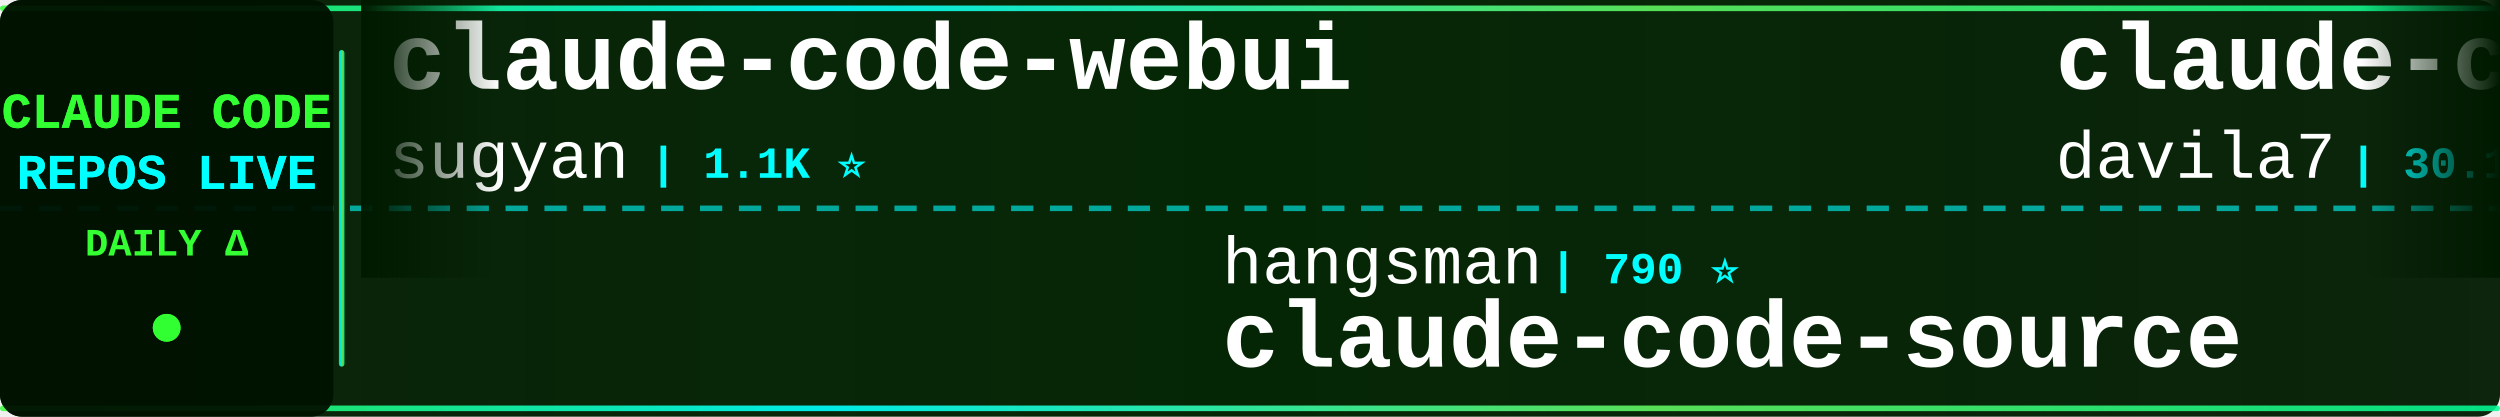
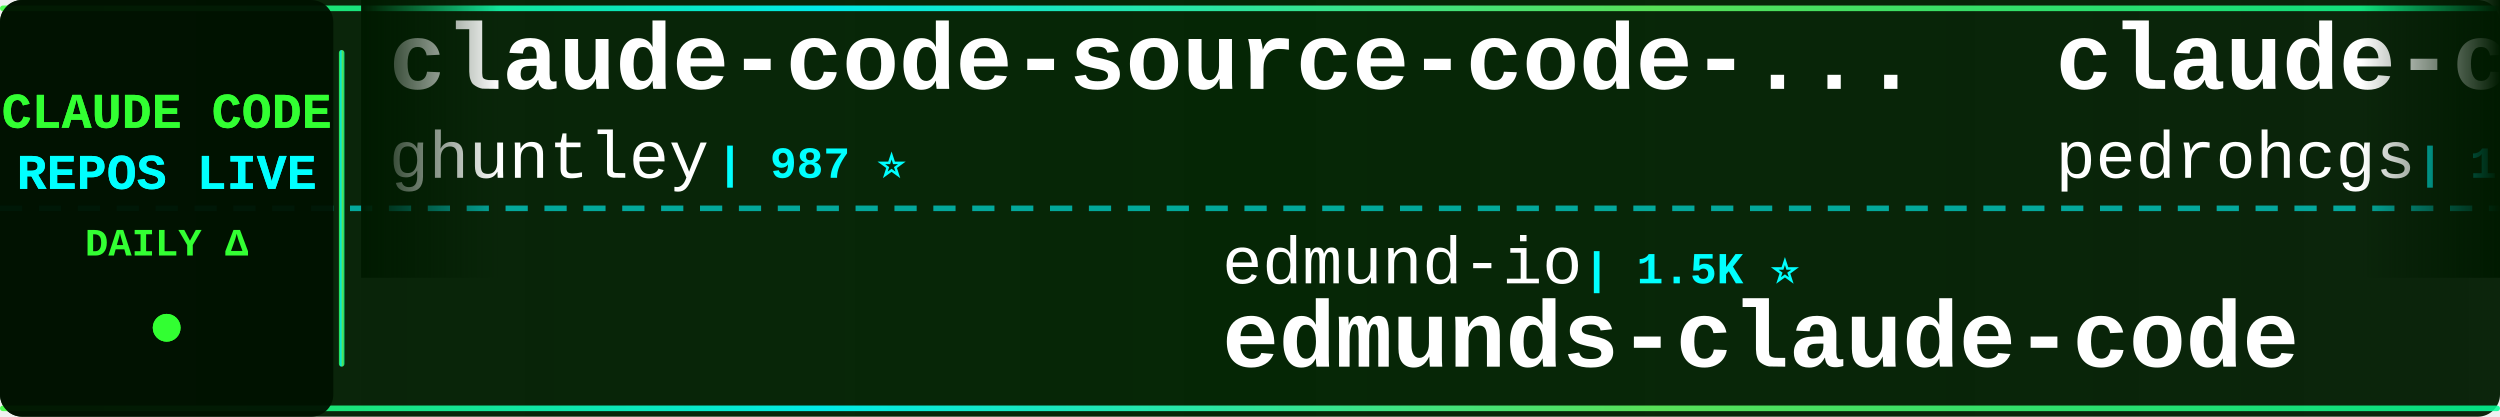
<svg xmlns="http://www.w3.org/2000/svg" width="900" height="150">
  <defs>
    <linearGradient id="tickerBg" x1="0%" y1="0%" x2="100%" y2="0%">
      <stop offset="0%" style="stop-color:#001a00;stop-opacity:0.95" />
      <stop offset="50%" style="stop-color:#002200;stop-opacity:0.98" />
      <stop offset="100%" style="stop-color:#001a00;stop-opacity:0.95" />
    </linearGradient>
    <linearGradient id="borderGrad" x1="0%" y1="0%" x2="100%" y2="0%">
      <stop offset="0%" style="stop-color:#33ff33;stop-opacity:0.85">
        <animate attributeName="stop-opacity" values="0.85;1;0.85" dur="2s" repeatCount="indefinite" />
      </stop>
      <stop offset="33%" style="stop-color:#00ffff;stop-opacity:0.9">
        <animate attributeName="stop-opacity" values="0.9;1;0.9" dur="2.2s" repeatCount="indefinite" />
      </stop>
      <stop offset="66%" style="stop-color:#66ff66;stop-opacity:0.85">
        <animate attributeName="stop-opacity" values="0.85;1;0.85" dur="1.8s" repeatCount="indefinite" />
      </stop>
      <stop offset="100%" style="stop-color:#00ff99;stop-opacity:0.85">
        <animate attributeName="stop-opacity" values="0.85;1;0.85" dur="2s" repeatCount="indefinite" />
      </stop>
    </linearGradient>
    <filter id="textGlow">
      <feGaussianBlur stdDeviation="0.1" result="coloredBlur" />
      <feMerge>
        <feMergeNode in="coloredBlur" />
        <feMergeNode in="SourceGraphic" />
      </feMerge>
    </filter>
    <filter id="metricGlow">
      <feGaussianBlur stdDeviation="0.2" result="coloredBlur" />
      <feMerge>
        <feMergeNode in="coloredBlur" />
        <feMergeNode in="SourceGraphic" />
      </feMerge>
    </filter>
    <linearGradient id="leftFade" x1="0%" y1="0%" x2="100%" y2="0%">
      <stop offset="0%" style="stop-color:#001a00;stop-opacity:1" />
      <stop offset="100%" style="stop-color:#001a00;stop-opacity:0" />
    </linearGradient>
    <linearGradient id="rightFade" x1="0%" y1="0%" x2="100%" y2="0%">
      <stop offset="0%" style="stop-color:#001a00;stop-opacity:0" />
      <stop offset="100%" style="stop-color:#001a00;stop-opacity:1" />
    </linearGradient>
  </defs>
  <rect width="900" height="150" fill="url(#tickerBg)" rx="8" />
  <rect x="0" y="2" width="900" height="2" fill="url(#borderGrad)" rx="1" />
  <rect x="0" y="146" width="900" height="2" fill="url(#borderGrad)" rx="1" />
  <line x1="0" y1="75" x2="900" y2="75" stroke="#00ffff" stroke-width="2" stroke-dasharray="8 6" opacity="0.6" />
  <rect x="0" y="0" width="120" height="150" fill="#001100" opacity="0.95" rx="8" />
  <text x="60" y="46" font-family="'Courier New', monospace" font-size="18" font-weight="bold" fill="#33ff33" text-anchor="middle" filter="url(#textGlow)">
    CLAUDE CODE
  </text>
  <text x="60" y="68" font-family="'Courier New', monospace" font-size="18" font-weight="bold" fill="#00ffff" text-anchor="middle" filter="url(#textGlow)">
    REPOS LIVE
  </text>
  <text x="60" y="92" font-family="'Courier New', monospace" font-size="14" font-weight="bold" fill="#33ff33" text-anchor="middle">
    DAILY Δ
  </text>
  <circle cx="60" cy="118" r="5" fill="#33ff33" filter="url(#metricGlow)">
    <animate attributeName="r" values="4;6;4" dur="1.5s" repeatCount="indefinite" />
    <animate attributeName="opacity" values="0.6;1;0.6" dur="1.5s" repeatCount="indefinite" />
  </circle>
  <rect x="122" y="18" width="2" height="114" fill="url(#borderGrad)" rx="1" />
  <clipPath id="tickerClip">
    <rect x="130" y="0" width="770" height="150" />
  </clipPath>
  <g clip-path="url(#tickerClip)">
    <g id="tickerItems">
      <animateTransform attributeName="transform" attributeType="XML" type="translate" from="0 0" to="-3000 0" dur="54s" repeatCount="indefinite" />
      <g transform="translate(0, 0)">
-         <text x="140" y="32" font-family="'Courier New', monospace" font-size="34" font-weight="bold" fill="#ffffff">claude-code-webui</text>
-         <text x="140" y="64" font-family="'Courier New', monospace" font-size="24" font-weight="normal" fill="#ffffff" opacity="1.0">sugyan</text>
-         <text x="234" y="64" font-family="'Courier New', monospace" font-size="16" font-weight="bold" fill="#00ffff"> | 1.1K ⭐</text>
+         <text x="140" y="32" font-family="'Courier New', monospace" font-size="34" font-weight="bold" fill="#ffffff">claude-code-source-code-...</text>
+         <text x="140" y="64" font-family="'Courier New', monospace" font-size="24" font-weight="normal" fill="#ffffff" opacity="1.0">ghuntley</text>
+         <text x="258" y="64" font-family="'Courier New', monospace" font-size="16" font-weight="bold" fill="#00ffff"> | 987 ⭐</text>
      </g>
      <g transform="translate(300, 0)">
-         <text x="140" y="102" font-family="'Courier New', monospace" font-size="24" font-weight="normal" fill="#ffffff" opacity="1.0">hangsman</text>
-         <text x="258" y="102" font-family="'Courier New', monospace" font-size="16" font-weight="bold" fill="#00ffff"> | 790 ⭐</text>
-         <text x="140" y="132" font-family="'Courier New', monospace" font-size="34" font-weight="bold" fill="#ffffff">claude-code-source</text>
+         <text x="140" y="102" font-family="'Courier New', monospace" font-size="24" font-weight="normal" fill="#ffffff" opacity="1.0">edmund-io</text>
+         <text x="270" y="102" font-family="'Courier New', monospace" font-size="16" font-weight="bold" fill="#00ffff"> | 1.5K ⭐</text>
+         <text x="140" y="132" font-family="'Courier New', monospace" font-size="34" font-weight="bold" fill="#ffffff">edmunds-claude-code</text>
      </g>
      <g transform="translate(600, 0)">
-         <text x="140" y="32" font-family="'Courier New', monospace" font-size="34" font-weight="bold" fill="#ffffff">claude-code-templates</text>
-         <text x="140" y="64" font-family="'Courier New', monospace" font-size="24" font-weight="normal" fill="#ffffff" opacity="1.0">davila7</text>
-         <text x="246" y="64" font-family="'Courier New', monospace" font-size="16" font-weight="bold" fill="#00ffff"> | 30.1K ⭐ +1</text>
+         <text x="140" y="32" font-family="'Courier New', monospace" font-size="34" font-weight="bold" fill="#ffffff">claude-code-my-workflow</text>
+         <text x="140" y="64" font-family="'Courier New', monospace" font-size="24" font-weight="normal" fill="#ffffff" opacity="1.0">pedrohcgs</text>
+         <text x="270" y="64" font-family="'Courier New', monospace" font-size="16" font-weight="bold" fill="#00ffff"> | 1.4K ⭐</text>
      </g>
      <g transform="translate(900, 0)">
-         <text x="140" y="102" font-family="'Courier New', monospace" font-size="24" font-weight="normal" fill="#ffffff" opacity="1.0">oboard</text>
-         <text x="234" y="102" font-family="'Courier New', monospace" font-size="16" font-weight="bold" fill="#00ffff"> | 3.3K ⭐ +1</text>
-         <text x="140" y="132" font-family="'Courier New', monospace" font-size="34" font-weight="bold" fill="#ffffff">claude-code-rev</text>
+         <text x="140" y="102" font-family="'Courier New', monospace" font-size="24" font-weight="normal" fill="#ffffff" opacity="1.0">fazxes</text>
+         <text x="234" y="102" font-family="'Courier New', monospace" font-size="16" font-weight="bold" fill="#00ffff"> | 230 ⭐</text>
+         <text x="140" y="132" font-family="'Courier New', monospace" font-size="34" font-weight="bold" fill="#ffffff">Claude-code</text>
      </g>
      <g transform="translate(1200, 0)">
-         <text x="140" y="32" font-family="'Courier New', monospace" font-size="34" font-weight="bold" fill="#ffffff">claude-code-showcase</text>
-         <text x="140" y="64" font-family="'Courier New', monospace" font-size="24" font-weight="normal" fill="#ffffff" opacity="1.0">ChrisWiles</text>
-         <text x="282" y="64" font-family="'Courier New', monospace" font-size="16" font-weight="bold" fill="#00ffff"> | 6.0K ⭐</text>
+         <text x="140" y="32" font-family="'Courier New', monospace" font-size="34" font-weight="bold" fill="#ffffff">claude-code-action</text>
+         <text x="140" y="64" font-family="'Courier New', monospace" font-size="24" font-weight="normal" fill="#ffffff" opacity="1.0">anthropics</text>
+         <text x="282" y="64" font-family="'Courier New', monospace" font-size="16" font-weight="bold" fill="#00ffff"> | 8.5K ⭐ +1</text>
      </g>
      <g transform="translate(1500, 0)">
-         <text x="140" y="102" font-family="'Courier New', monospace" font-size="24" font-weight="normal" fill="#ffffff" opacity="1.0">Chachamaru127</text>
-         <text x="318" y="102" font-family="'Courier New', monospace" font-size="16" font-weight="bold" fill="#00ffff"> | 3.0K ⭐</text>
-         <text x="140" y="132" font-family="'Courier New', monospace" font-size="34" font-weight="bold" fill="#ffffff">claude-code-harness</text>
+         <text x="140" y="102" font-family="'Courier New', monospace" font-size="24" font-weight="normal" fill="#ffffff" opacity="1.0">liuup</text>
+         <text x="222" y="102" font-family="'Courier New', monospace" font-size="16" font-weight="bold" fill="#00ffff"> | 3.7K ⭐ +1</text>
+         <text x="140" y="132" font-family="'Courier New', monospace" font-size="34" font-weight="bold" fill="#ffffff">claude-code-analysis</text>
      </g>
      <g transform="translate(1800, 0)">
-         <text x="140" y="32" font-family="'Courier New', monospace" font-size="34" font-weight="bold" fill="#ffffff">claude-code-base-action</text>
-         <text x="140" y="64" font-family="'Courier New', monospace" font-size="24" font-weight="normal" fill="#ffffff" opacity="1.0">anthropics</text>
-         <text x="282" y="64" font-family="'Courier New', monospace" font-size="16" font-weight="bold" fill="#00ffff"> | 939 ⭐</text>
+         <text x="140" y="32" font-family="'Courier New', monospace" font-size="34" font-weight="bold" fill="#ffffff">claude-code-spec-workflo...</text>
+         <text x="140" y="64" font-family="'Courier New', monospace" font-size="24" font-weight="normal" fill="#ffffff" opacity="1.0">Pimzino</text>
+         <text x="246" y="64" font-family="'Courier New', monospace" font-size="16" font-weight="bold" fill="#00ffff"> | 3.8K ⭐ +1</text>
      </g>
      <g transform="translate(2100, 0)">
-         <text x="140" y="102" font-family="'Courier New', monospace" font-size="24" font-weight="normal" fill="#ffffff" opacity="1.0">Cranot</text>
-         <text x="234" y="102" font-family="'Courier New', monospace" font-size="16" font-weight="bold" fill="#00ffff"> | 2.9K ⭐</text>
-         <text x="140" y="132" font-family="'Courier New', monospace" font-size="34" font-weight="bold" fill="#ffffff">claude-code-guide</text>
+         <text x="140" y="102" font-family="'Courier New', monospace" font-size="24" font-weight="normal" fill="#ffffff" opacity="1.0">andrew-kramer-inno</text>
+         <text x="378" y="102" font-family="'Courier New', monospace" font-size="16" font-weight="bold" fill="#00ffff"> | 593 ⭐</text>
+         <text x="140" y="132" font-family="'Courier New', monospace" font-size="34" font-weight="bold" fill="#ffffff">claude-code-source-build</text>
      </g>
      <g transform="translate(2400, 0)">
-         <text x="140" y="32" font-family="'Courier New', monospace" font-size="34" font-weight="bold" fill="#ffffff">ECC</text>
-         <text x="140" y="64" font-family="'Courier New', monospace" font-size="24" font-weight="normal" fill="#ffffff" opacity="1.0">affaan-m</text>
-         <text x="258" y="64" font-family="'Courier New', monospace" font-size="16" font-weight="bold" fill="#00ffff"> | 238.4K ⭐ +40</text>
+         <text x="140" y="32" font-family="'Courier New', monospace" font-size="34" font-weight="bold" fill="#ffffff">claude-code-from-source</text>
+         <text x="140" y="64" font-family="'Courier New', monospace" font-size="24" font-weight="normal" fill="#ffffff" opacity="1.0">alejandrobalderas</text>
+         <text x="366" y="64" font-family="'Courier New', monospace" font-size="16" font-weight="bold" fill="#00ffff"> | 2.7K ⭐</text>
      </g>
      <g transform="translate(2700, 0)">
-         <text x="140" y="102" font-family="'Courier New', monospace" font-size="24" font-weight="normal" fill="#ffffff" opacity="1.0">Yuyz0112</text>
-         <text x="258" y="102" font-family="'Courier New', monospace" font-size="16" font-weight="bold" fill="#00ffff"> | 2.4K ⭐</text>
-         <text x="140" y="132" font-family="'Courier New', monospace" font-size="34" font-weight="bold" fill="#ffffff">claude-code-reverse</text>
+         <text x="140" y="102" font-family="'Courier New', monospace" font-size="24" font-weight="normal" fill="#ffffff" opacity="1.0">lintsinghua</text>
+         <text x="294" y="102" font-family="'Courier New', monospace" font-size="16" font-weight="bold" fill="#00ffff"> | 4.1K ⭐</text>
+         <text x="140" y="132" font-family="'Courier New', monospace" font-size="34" font-weight="bold" fill="#ffffff">claude-code-book</text>
      </g>
      <g transform="translate(3000, 0)">
-         <text x="140" y="32" font-family="'Courier New', monospace" font-size="34" font-weight="bold" fill="#ffffff">claude-code-webui</text>
-         <text x="140" y="64" font-family="'Courier New', monospace" font-size="24" font-weight="normal" fill="#ffffff" opacity="1.0">sugyan</text>
-         <text x="234" y="64" font-family="'Courier New', monospace" font-size="16" font-weight="bold" fill="#00ffff"> | 1.1K ⭐</text>
+         <text x="140" y="32" font-family="'Courier New', monospace" font-size="34" font-weight="bold" fill="#ffffff">claude-code-source-code-...</text>
+         <text x="140" y="64" font-family="'Courier New', monospace" font-size="24" font-weight="normal" fill="#ffffff" opacity="1.0">ghuntley</text>
+         <text x="258" y="64" font-family="'Courier New', monospace" font-size="16" font-weight="bold" fill="#00ffff"> | 987 ⭐</text>
      </g>
      <g transform="translate(3300, 0)">
-         <text x="140" y="102" font-family="'Courier New', monospace" font-size="24" font-weight="normal" fill="#ffffff" opacity="1.0">hangsman</text>
-         <text x="258" y="102" font-family="'Courier New', monospace" font-size="16" font-weight="bold" fill="#00ffff"> | 790 ⭐</text>
-         <text x="140" y="132" font-family="'Courier New', monospace" font-size="34" font-weight="bold" fill="#ffffff">claude-code-source</text>
+         <text x="140" y="102" font-family="'Courier New', monospace" font-size="24" font-weight="normal" fill="#ffffff" opacity="1.0">edmund-io</text>
+         <text x="270" y="102" font-family="'Courier New', monospace" font-size="16" font-weight="bold" fill="#00ffff"> | 1.5K ⭐</text>
+         <text x="140" y="132" font-family="'Courier New', monospace" font-size="34" font-weight="bold" fill="#ffffff">edmunds-claude-code</text>
      </g>
      <g transform="translate(3600, 0)">
-         <text x="140" y="32" font-family="'Courier New', monospace" font-size="34" font-weight="bold" fill="#ffffff">claude-code-templates</text>
-         <text x="140" y="64" font-family="'Courier New', monospace" font-size="24" font-weight="normal" fill="#ffffff" opacity="1.0">davila7</text>
-         <text x="246" y="64" font-family="'Courier New', monospace" font-size="16" font-weight="bold" fill="#00ffff"> | 30.1K ⭐ +1</text>
+         <text x="140" y="32" font-family="'Courier New', monospace" font-size="34" font-weight="bold" fill="#ffffff">claude-code-my-workflow</text>
+         <text x="140" y="64" font-family="'Courier New', monospace" font-size="24" font-weight="normal" fill="#ffffff" opacity="1.0">pedrohcgs</text>
+         <text x="270" y="64" font-family="'Courier New', monospace" font-size="16" font-weight="bold" fill="#00ffff"> | 1.4K ⭐</text>
      </g>
      <g transform="translate(3900, 0)">
-         <text x="140" y="102" font-family="'Courier New', monospace" font-size="24" font-weight="normal" fill="#ffffff" opacity="1.0">oboard</text>
-         <text x="234" y="102" font-family="'Courier New', monospace" font-size="16" font-weight="bold" fill="#00ffff"> | 3.3K ⭐ +1</text>
-         <text x="140" y="132" font-family="'Courier New', monospace" font-size="34" font-weight="bold" fill="#ffffff">claude-code-rev</text>
+         <text x="140" y="102" font-family="'Courier New', monospace" font-size="24" font-weight="normal" fill="#ffffff" opacity="1.0">fazxes</text>
+         <text x="234" y="102" font-family="'Courier New', monospace" font-size="16" font-weight="bold" fill="#00ffff"> | 230 ⭐</text>
+         <text x="140" y="132" font-family="'Courier New', monospace" font-size="34" font-weight="bold" fill="#ffffff">Claude-code</text>
      </g>
    </g>
  </g>
  <rect x="130" y="0" width="50" height="100" fill="url(#leftFade)" />
  <rect x="850" y="0" width="50" height="100" fill="url(#rightFade)" />
</svg>
